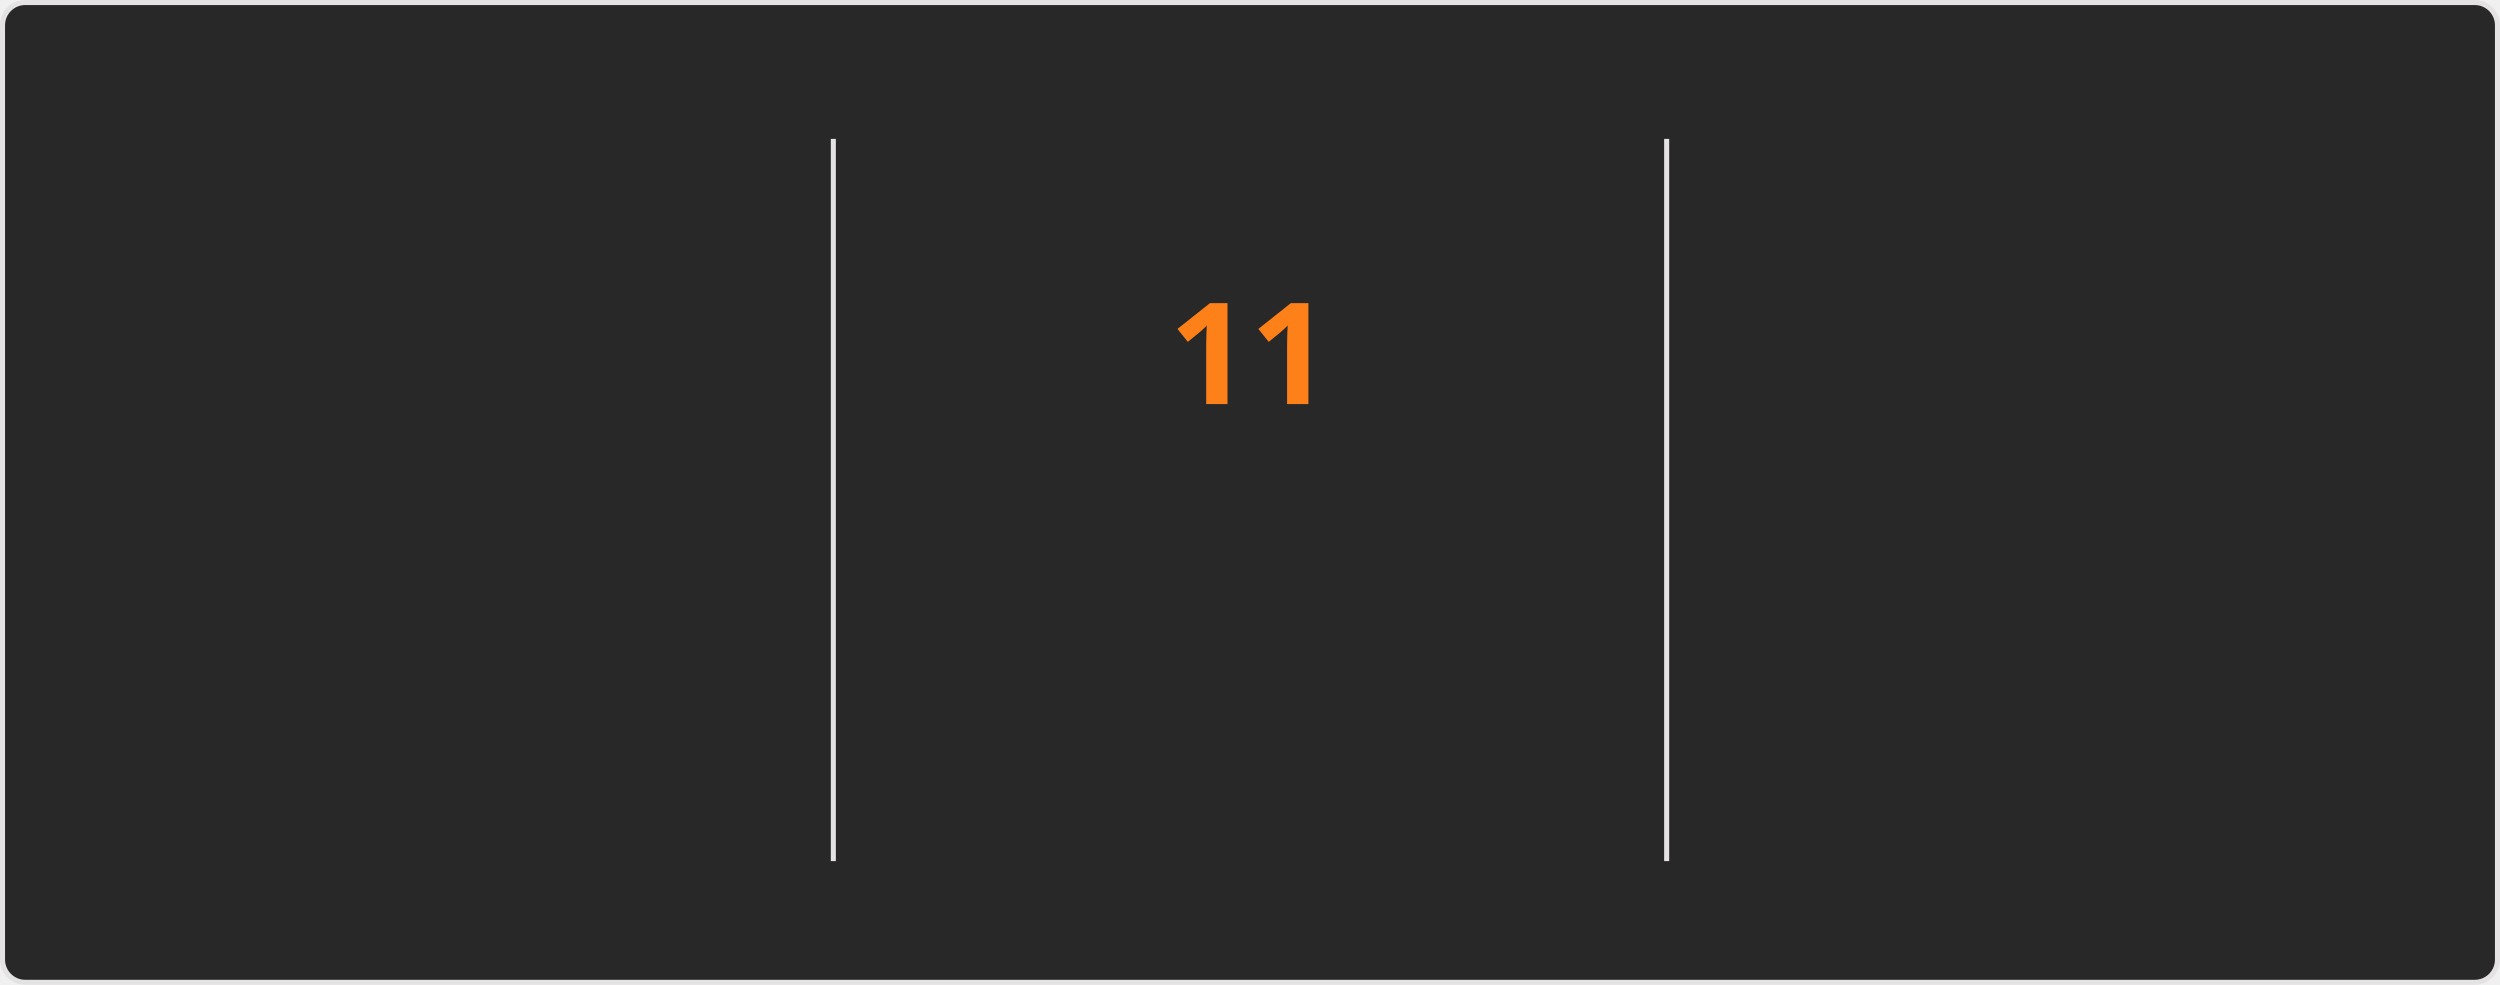
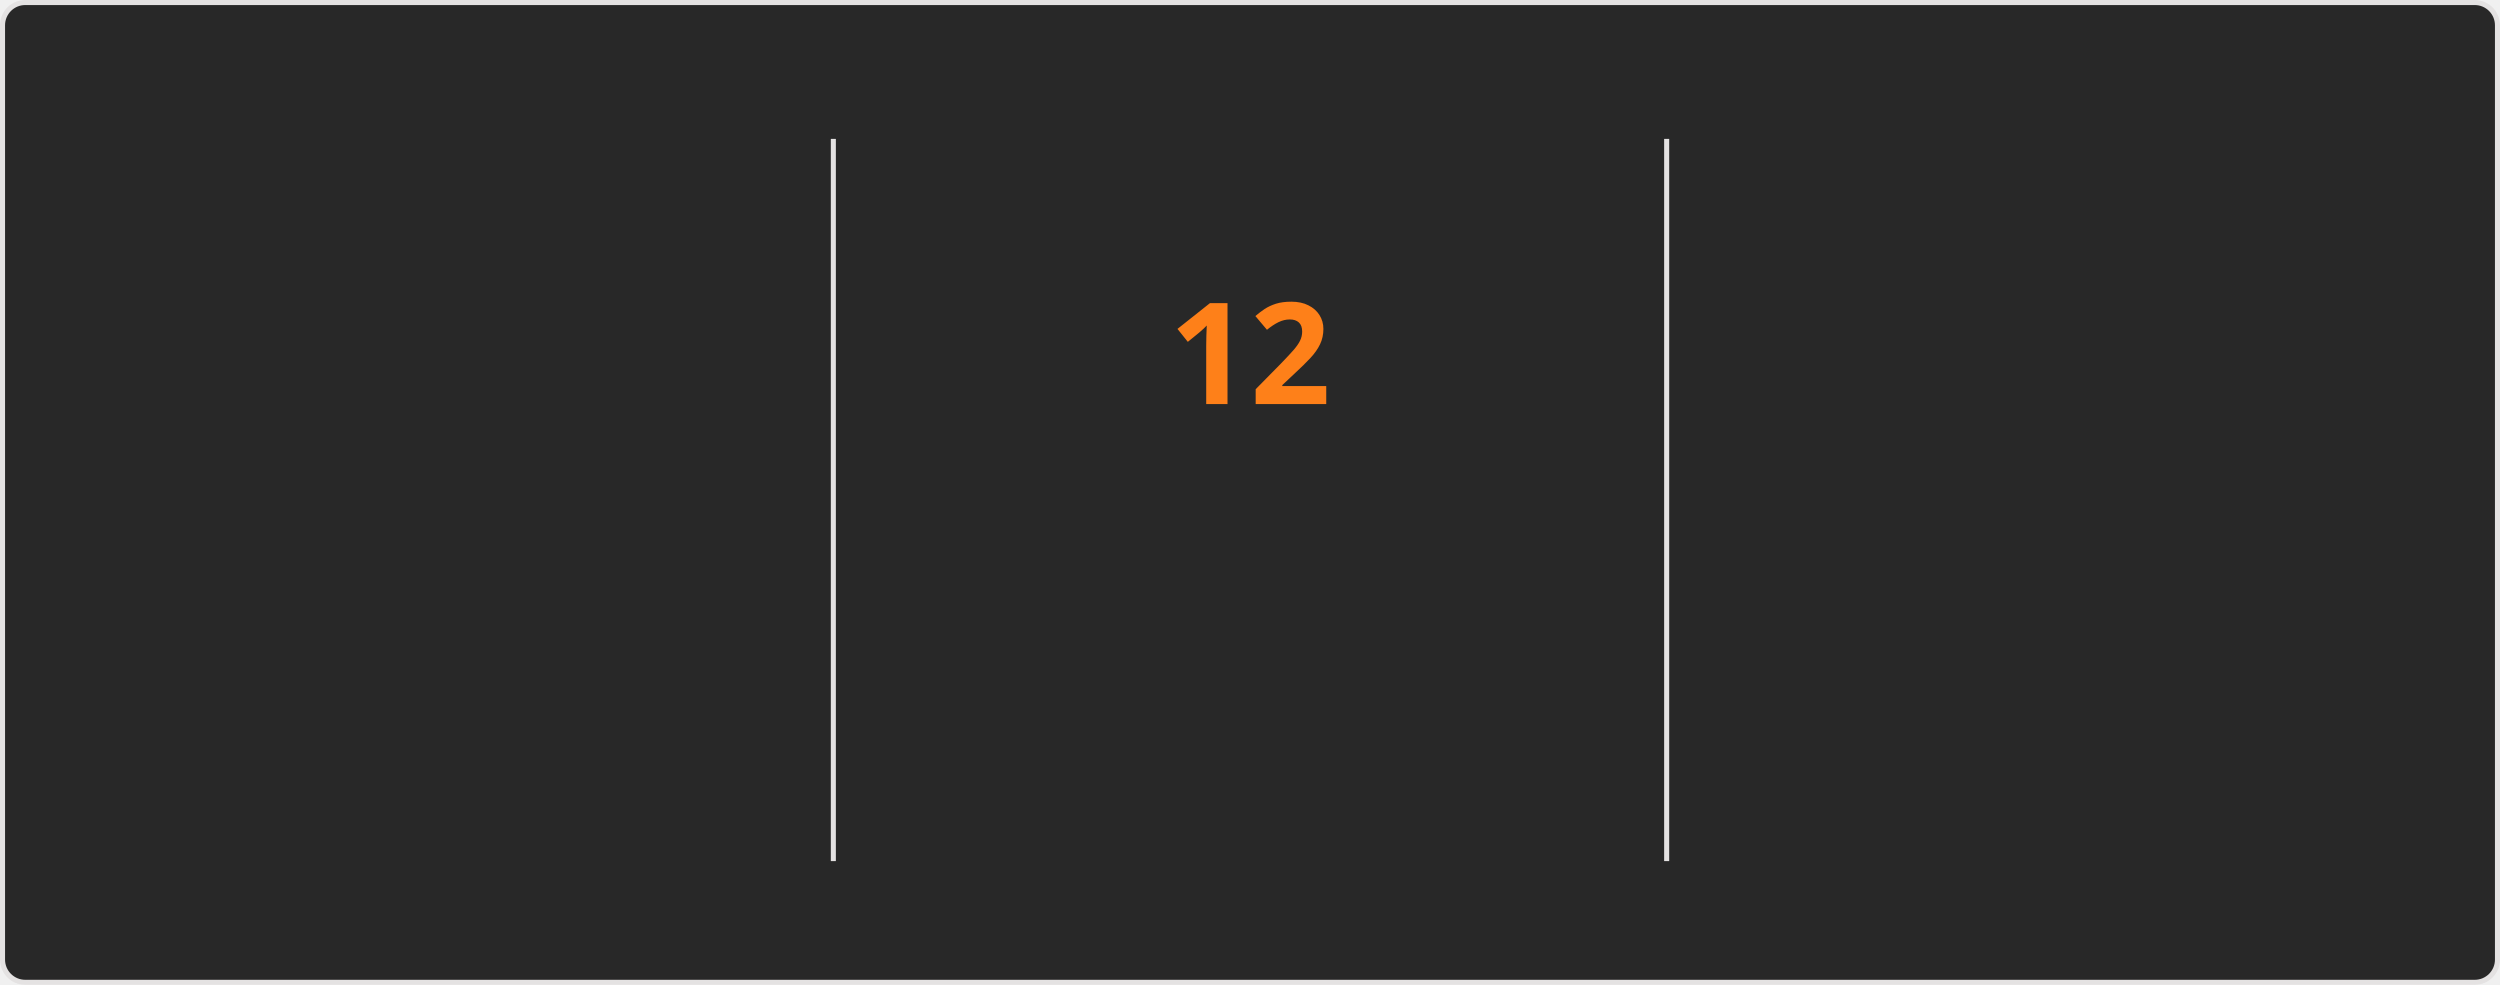
<svg xmlns="http://www.w3.org/2000/svg" style="isolation: isolate" viewBox="0 0 495 195" width="495px" height="195px" direction="ltr">
  <style>
    @keyframes currstreak {
      0% { font-size: 3px; opacity: 0.2; }
      80% { font-size: 34px; opacity: 1; }
      100% { font-size: 28px; opacity: 1; }
    }
    @keyframes fadein {
      0% { opacity: 0; }
      100% { opacity: 1; }
    }
    .big-number {
      font-family: "Segoe UI", Ubuntu, sans-serif;
      font-weight: 700;
      font-size: 28px;
      fill: #fabd2f;
    }
    .label {
      font-family: "Segoe UI", Ubuntu, sans-serif;
      font-weight: 400;
      font-size: 14px;
      fill: #fabd2f;
    }
    .range-text {
      font-family: "Segoe UI", Ubuntu, sans-serif;
      font-weight: 400;
      font-size: 12px;
      fill: #8ec07c;
    }
    .current-streak-num {
      font-family: "Segoe UI", Ubuntu, sans-serif;
      font-weight: 700;
      font-size: 28px;
      fill: #fe8019;
    }</style>
  <defs>
    <clipPath id="outer_rectangle">
      <rect width="495" height="195" rx="4.5" />
    </clipPath>
    <mask id="mask_out_ring_behind_fire">
      <rect width="495" height="195" fill="white" />
      <ellipse id="mask-ellipse" cx="247.5" cy="32" rx="13" ry="18" fill="black" />
    </mask>
  </defs>
  <g clip-path="url(#outer_rectangle)">
    <g style="isolation: isolate">
      <rect fill="#282828" rx="4.5" x="0.5" y="0.5" width="494" height="194" stroke="#e4e2e2" />
    </g>
    <g style="isolation: isolate">
      <line x1="165" y1="28" x2="165" y2="170" vector-effect="non-scaling-stroke" stroke-width="1" stroke="#e4e2e2" stroke-linejoin="miter" stroke-linecap="square" stroke-miterlimit="3" />
      <line x1="330" y1="28" x2="330" y2="170" vector-effect="non-scaling-stroke" stroke-width="1" stroke="#e4e2e2" stroke-linejoin="miter" stroke-linecap="square" stroke-miterlimit="3" />
    </g>
    <g style="isolation: isolate">
      <g transform="translate(82.5, 48)">
        <text x="0" y="32" stroke-width="0" text-anchor="middle" class="big-number" style="opacity: 0; animation: fadein 0.5s linear forwards 0.6s">
-             3.2K
+             3.3K
          </text>
      </g>
      <g transform="translate(82.5, 84)">
        <text x="0" y="32" stroke-width="0" text-anchor="middle" class="label" style="opacity: 0; animation: fadein 0.5s linear forwards 0.7s">
            Total Contributions
          </text>
      </g>
      <g transform="translate(82.5, 114)">
        <text x="0" y="32" stroke-width="0" text-anchor="middle" class="range-text" style="opacity: 0; animation: fadein 0.5s linear forwards 0.8s">
            Jul 20 - Present
          </text>
      </g>
    </g>
    <g style="isolation: isolate">
      <g mask="url(#mask_out_ring_behind_fire)">
        <circle cx="247.5" cy="71" r="40" fill="none" stroke="#fabd2f" stroke-width="5" style="opacity: 0; animation: fadein 0.5s linear forwards 0.4s" />
      </g>
      <g transform="translate(247.5, 19.5)" stroke-opacity="0" style="opacity: 0; animation: fadein 0.5s linear forwards 0.6s">
        <path d="M -12 -0.5 L 15 -0.5 L 15 23.5 L -12 23.5 L -12 -0.5 Z" fill="none" />
        <path d="M 1.5 0.67 C 1.5 0.67 2.24 3.32 2.24 5.47 C 2.24 7.53 0.89 9.2 -1.17 9.2 C -3.23 9.2 -4.79 7.53 -4.79 5.47 L -4.76 5.11 C -6.78 7.51 -8 10.62 -8 13.99 C -8 18.41 -4.42 22 0 22 C 4.42 22 8 18.41 8 13.99 C 8 8.6 5.41 3.79 1.5 0.67 Z M -0.29 19 C -2.07 19 -3.51 17.6 -3.51 15.86 C -3.51 14.24 -2.46 13.1 -0.7 12.74 C 1.07 12.38 2.9 11.53 3.92 10.16 C 4.31 11.45 4.51 12.81 4.51 14.2 C 4.51 16.85 2.36 19 -0.29 19 Z" fill="#fabd2f" stroke-opacity="0" />
      </g>
      <g transform="translate(247.5, 48)">
        <text x="0" y="32" stroke-width="0" text-anchor="middle" class="current-streak-num" style="animation: currstreak 0.6s linear forwards">
-             11
+             12
          </text>
      </g>
      <g transform="translate(247.5, 108)">
        <text x="0" y="32" stroke-width="0" text-anchor="middle" class="label" style="opacity: 0; animation: fadein 0.5s linear forwards 0.9s">
            Current Streak
          </text>
      </g>
      <g transform="translate(247.5, 145)">
        <text x="0" y="21" stroke-width="0" text-anchor="middle" class="range-text" style="opacity: 0; animation: fadein 0.5s linear forwards 0.9s">
-             Jul 10 - Jul 20
+             Jul 10 - Jul 21
          </text>
      </g>
    </g>
    <g style="isolation: isolate">
      <g transform="translate(412.5, 48)">
        <text x="0" y="32" stroke-width="0" text-anchor="middle" class="big-number" style="opacity: 0; animation: fadein 0.5s linear forwards 1.2s">
            18
          </text>
      </g>
      <g transform="translate(412.5, 84)">
        <text x="0" y="32" stroke-width="0" text-anchor="middle" class="label" style="opacity: 0; animation: fadein 0.5s linear forwards 1.3s">
            Longest Streak
          </text>
      </g>
      <g transform="translate(412.5, 114)">
        <text x="0" y="32" stroke-width="0" text-anchor="middle" class="range-text" style="opacity: 0; animation: fadein 0.5s linear forwards 1.4s">
            Jun 10 - Jun 27
          </text>
      </g>
    </g>
  </g>
</svg>
